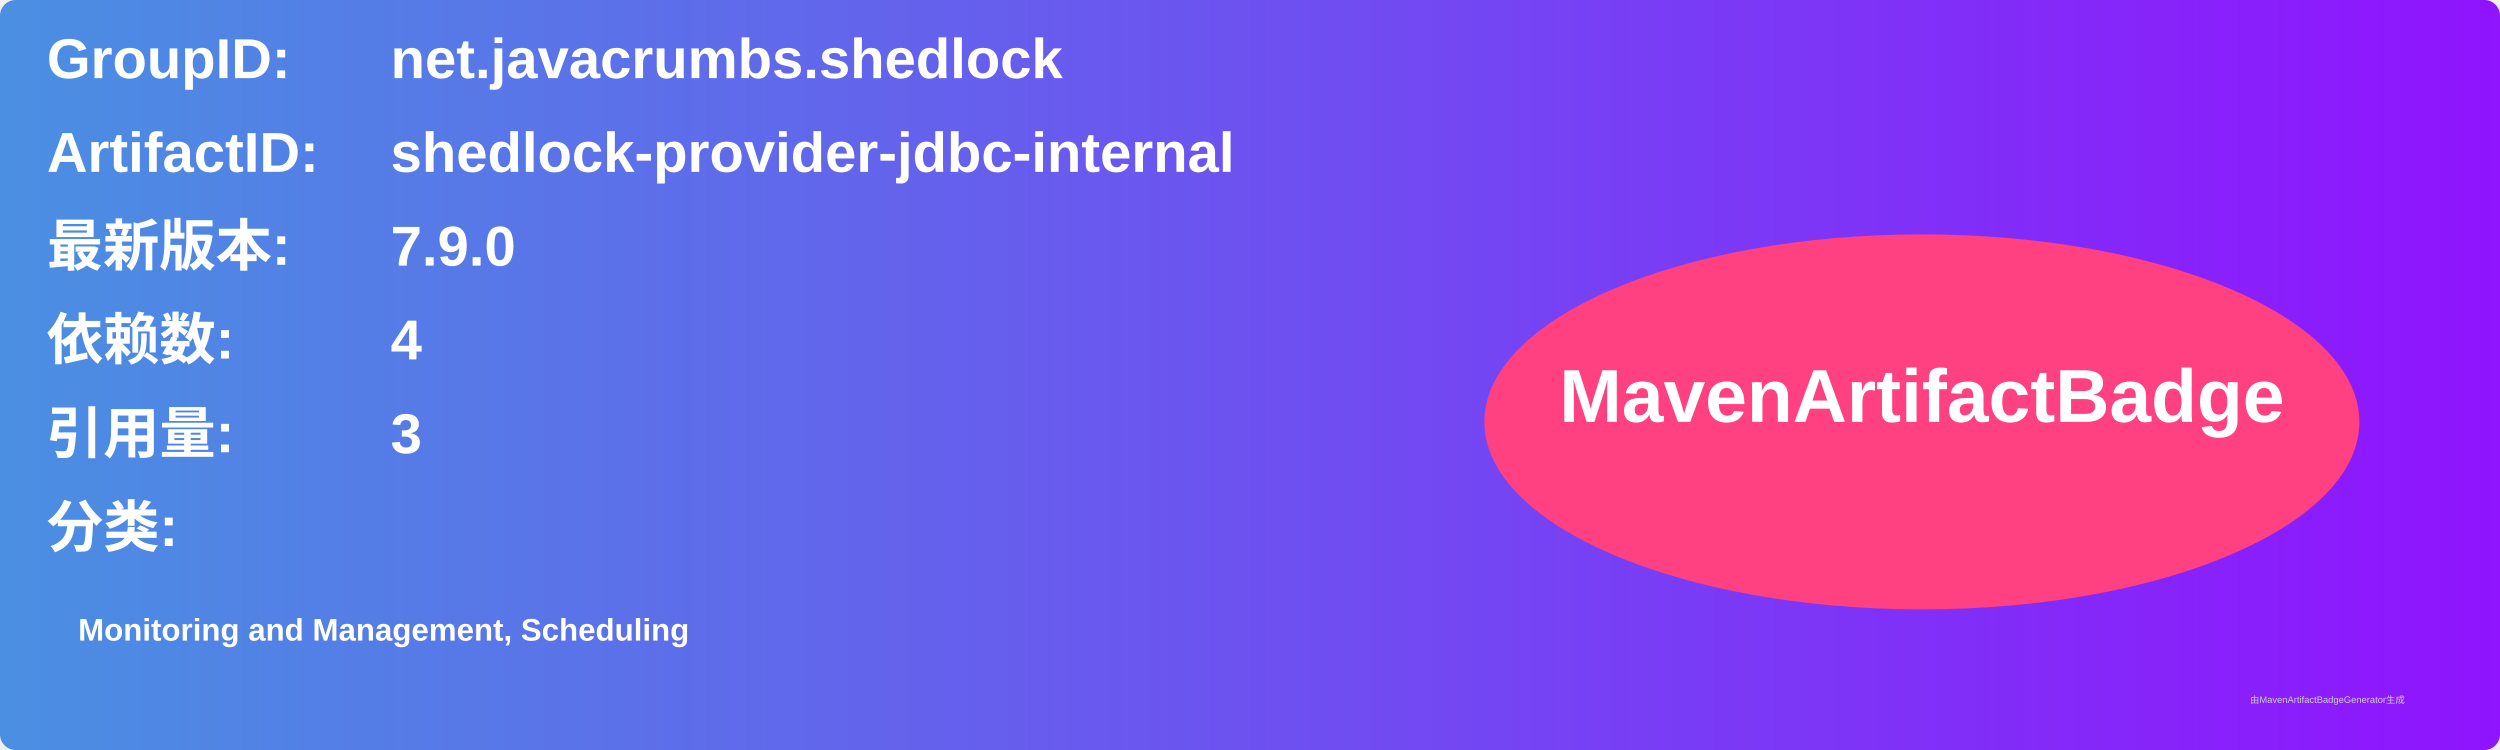
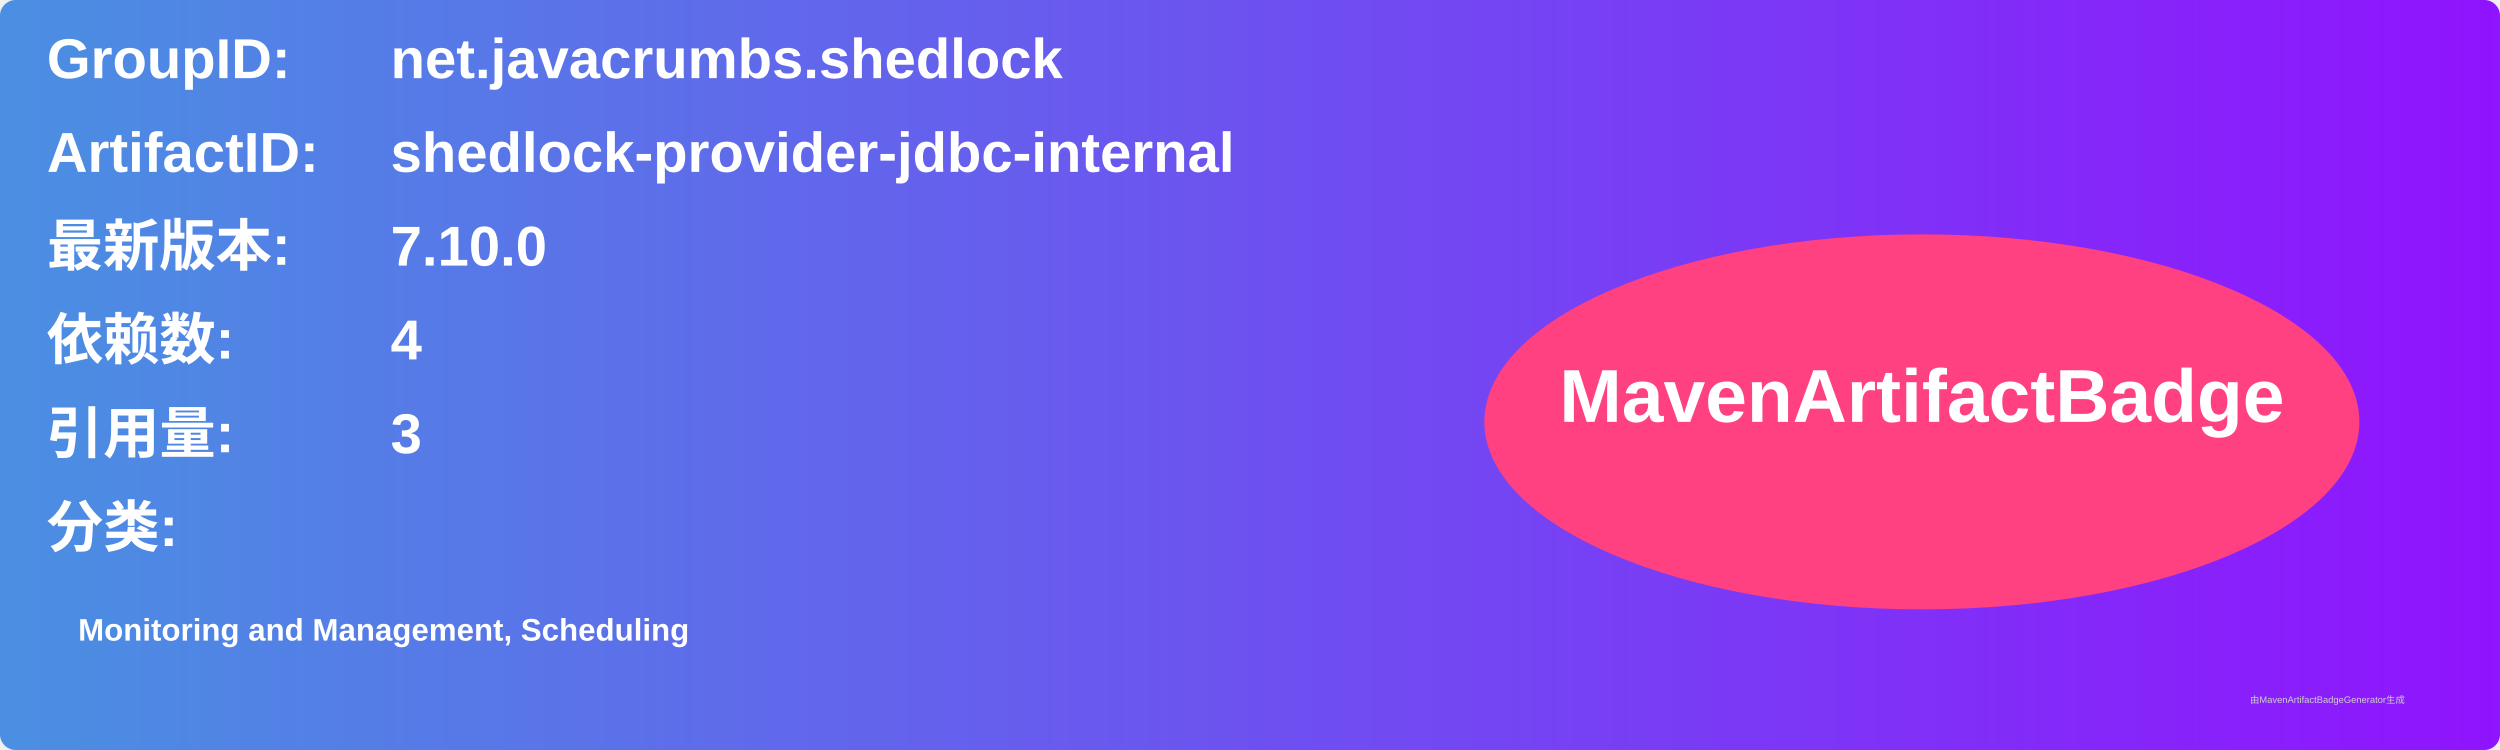
<svg xmlns="http://www.w3.org/2000/svg" width="800" height="240" viewBox="0 0 800 240">
  <linearGradient id="grad" x1="0%" y1="0%" x2="100%" y2="0%">
    <stop offset="0%" stop-color="#4a90e2" />
    <stop offset="100%" stop-color="#9013fe" />
  </linearGradient>
  <rect width="100%" height="100%" rx="5" ry="5" fill="url(#grad)" />
  <g transform="translate(15, 15)">
    <text x="0" y="10" font-family="Arial" font-size="18" fill="white" font-weight="bold" width="260">GroupID:</text>
    <text x="110" y="10" font-family="Arial" font-size="18" fill="white" font-weight="bold" width="460">net.javacrumbs.shedlock</text>
    <text x="0" y="40" font-family="Arial" font-size="18" fill="white" font-weight="bold" width="260">ArtifactID:</text>
    <text x="110" y="40" font-family="Arial" font-size="18" fill="white" font-weight="bold" width="460">shedlock-provider-jdbc-internal</text>
    <text x="0" y="70" font-family="Arial" font-size="18" fill="white" font-weight="bold">最新版本:</text>
    <text x="110" y="70" font-family="Arial" font-size="18" fill="white" font-weight="bold">
-       <tspan font-weight="bold">7.9.0</tspan>
+       <tspan font-weight="bold">7.10.0</tspan>
    </text>
    <text x="0" y="100" font-family="Arial" font-size="18" fill="white" font-weight="bold">依赖数: </text>
    <text x="110" y="100" font-family="Arial" font-size="18" fill="white">
      <tspan font-weight="bold">4</tspan>
    </text>
    <text x="0" y="130" font-family="Arial" font-size="18" fill="white" font-weight="bold">引用量: </text>
    <text x="110" y="130" font-family="Arial" font-size="18" fill="white">
      <tspan font-weight="bold">3</tspan>
    </text>
    <text x="0" y="160" font-family="Arial" font-size="18" fill="white" font-weight="bold">分类:</text>
    <text x="10" y="190" font-family="Arial" font-size="10" fill="white">
      <tspan font-weight="bold">Monitoring and Management, Scheduling</tspan>
    </text>
    <ellipse cx="600" cy="120" rx="140" ry="60" fill="#ff4081" />
    <text x="600" y="120" text-anchor="middle" font-family="Arial" font-size="24" fill="white" font-weight="bold">MavenArtifactBadge</text>
  </g>
  <text x="720" y="225" font-family="Arial" font-size="3" fill="#d0d0d0">由MavenArtifactBadgeGenerator生成</text>
</svg>
